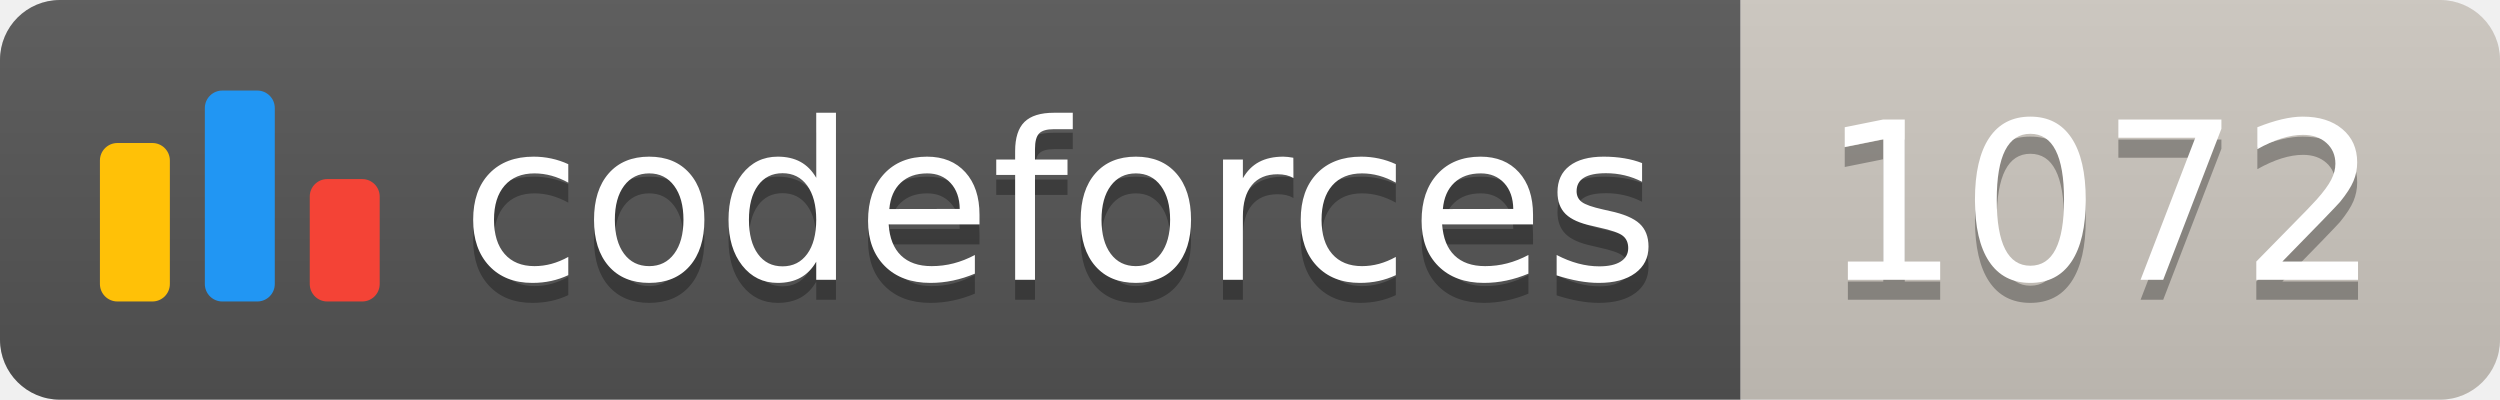
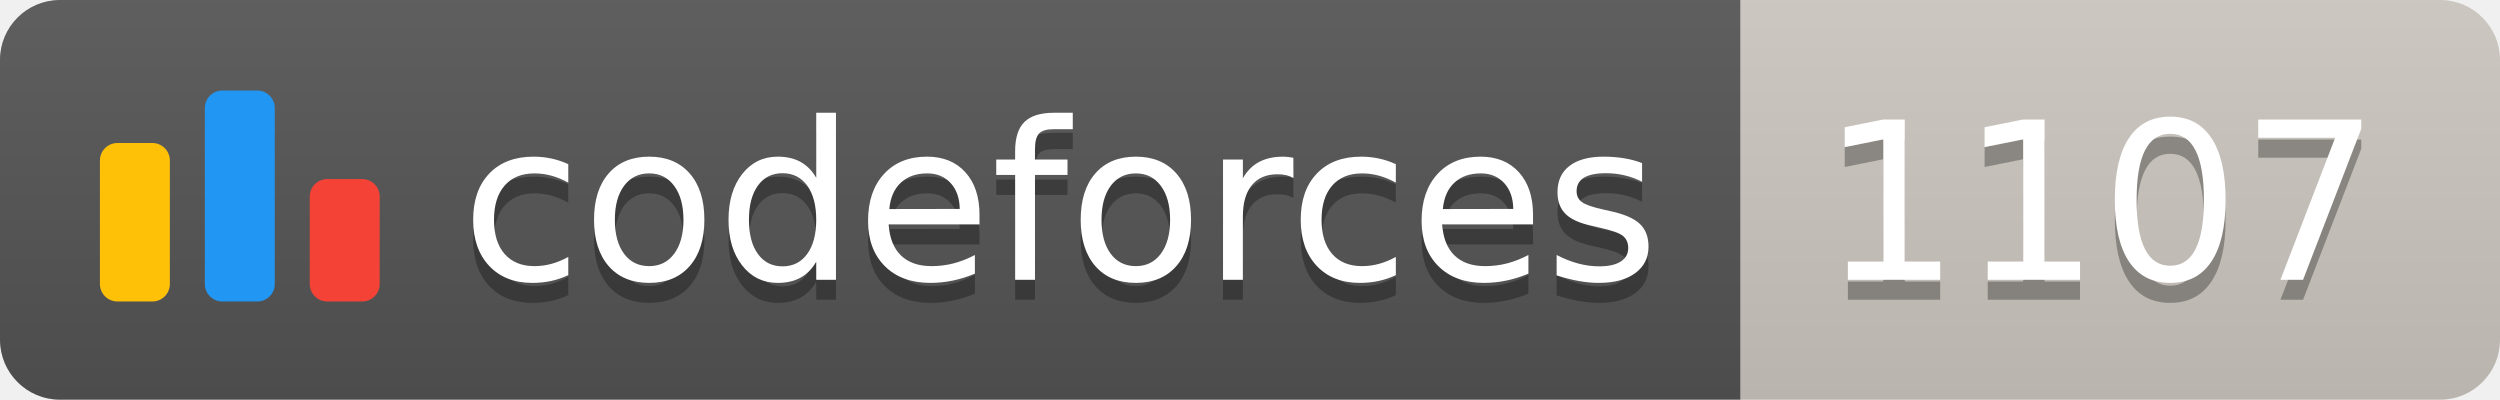
<svg xmlns="http://www.w3.org/2000/svg" width="125.1" height="20">
  <linearGradient id="smooth" x2="0" y2="100%">
    <stop offset="0" stop-color="#bbb" stop-opacity=".1" />
    <stop offset="1" stop-opacity=".1" />
  </linearGradient>
  <clipPath id="round">
    <rect width="125.1" height="20" rx="3" fill="#fff" />
  </clipPath>
  <g clip-path="url(#round)">
    <rect width="87.1" height="20" fill="#555" />
    <rect x="87.1" width="38.0" height="20" fill="#cec8c1" />
    <rect width="125.1" height="20" fill="url(#smooth)" />
  </g>
  <g fill="#fff" text-anchor="middle" font-family="DejaVu Sans,Verdana,Geneva,sans-serif" font-size="110">
    <svg x="5" y="3" class="logo" width="14" height="14" viewBox="0 0 32 25" fill="none">
      <rect y="6" width="8" height="18.125" rx="2" fill="#FFC107" />
      <rect x="24" y="10.125" width="8" height="14" rx="2" fill="#F44336" />
      <rect x="12" width="8" height="24.125" rx="2" fill="#2196F3" />
    </svg>
    <text x="530.5" y="150" fill="#010101" fill-opacity=".3" transform="scale(0.1)" textLength="601.0" lengthAdjust="spacing">codeforces
        </text>
    <text x="530.5" y="140" transform="scale(0.1)" textLength="601.0" lengthAdjust="spacing">codeforces</text>
-     <text x="1051.0" y="150" fill="#010101" fill-opacity=".3" transform="scale(0.1)" textLength="280.0" lengthAdjust="spacing">1072
+     <text x="1051.0" y="150" fill="#010101" fill-opacity=".3" transform="scale(0.1)" textLength="280.0" lengthAdjust="spacing">1107
        </text>
-     <text x="1051.0" y="140" transform="scale(0.1)" textLength="280.0" lengthAdjust="spacing">1072</text>
+     <text x="1051.0" y="140" transform="scale(0.1)" textLength="280.0" lengthAdjust="spacing">1107</text>
  </g>
</svg>
